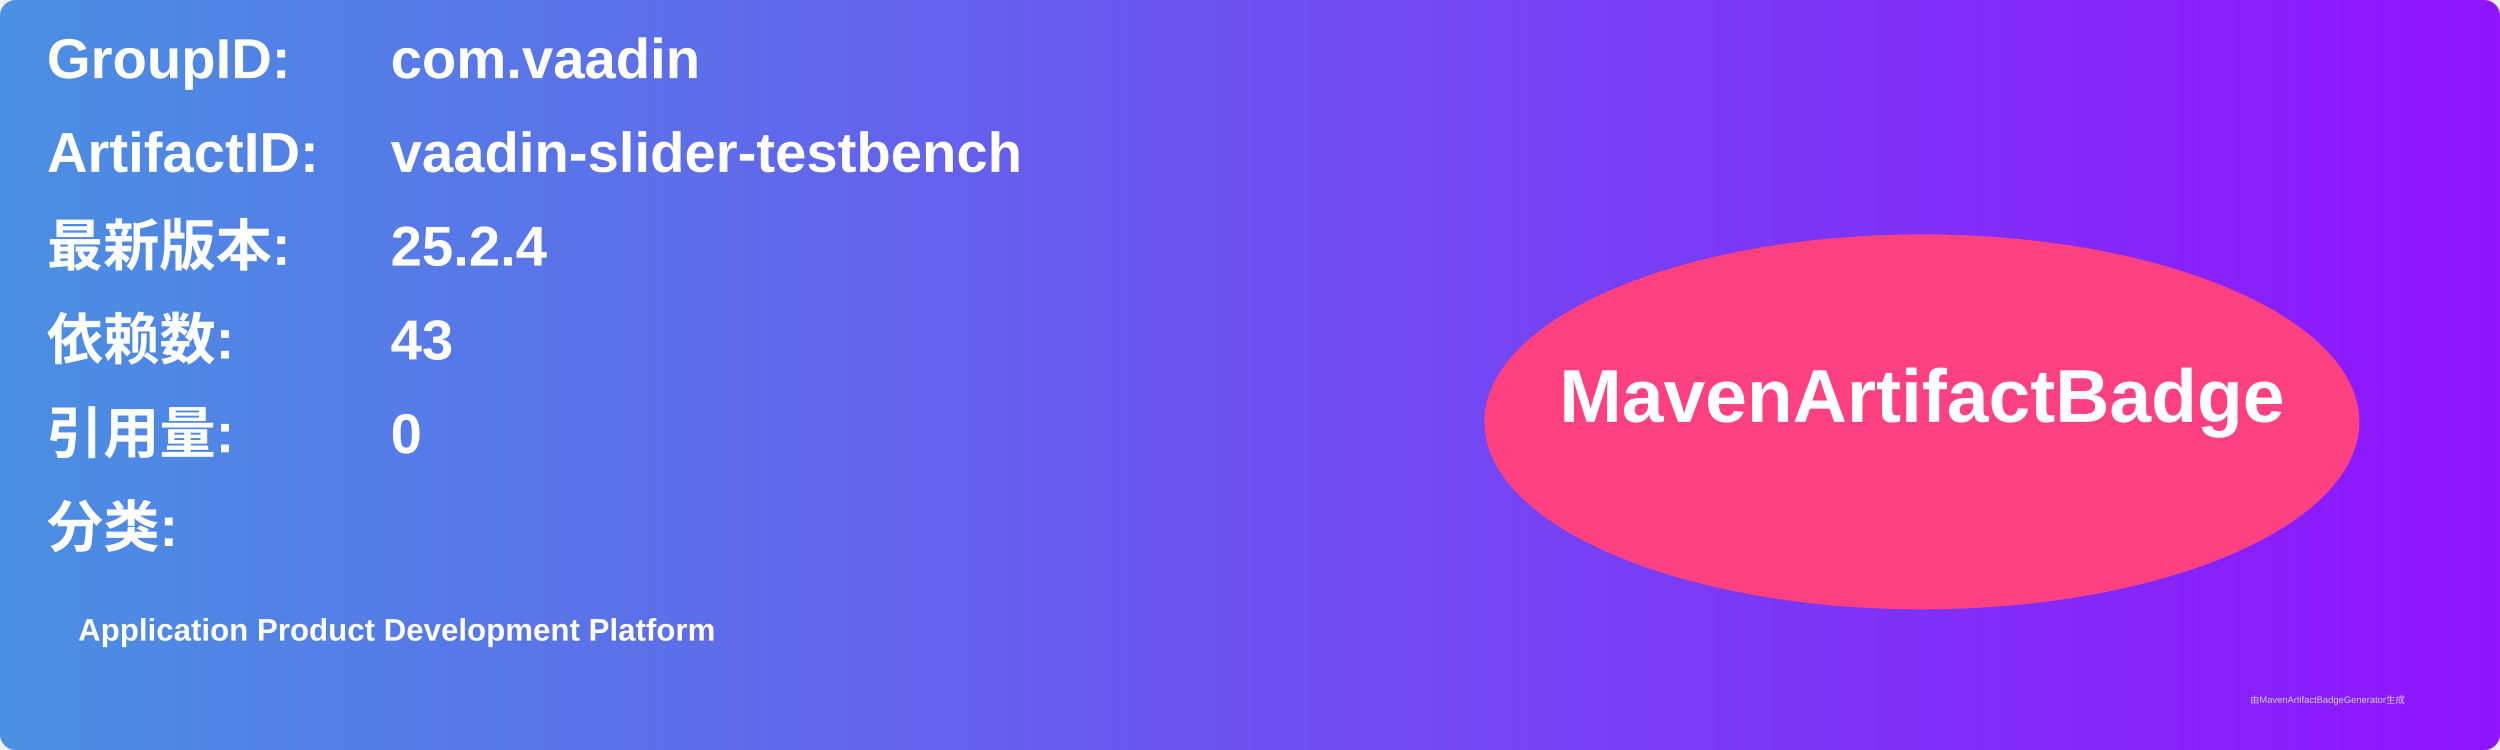
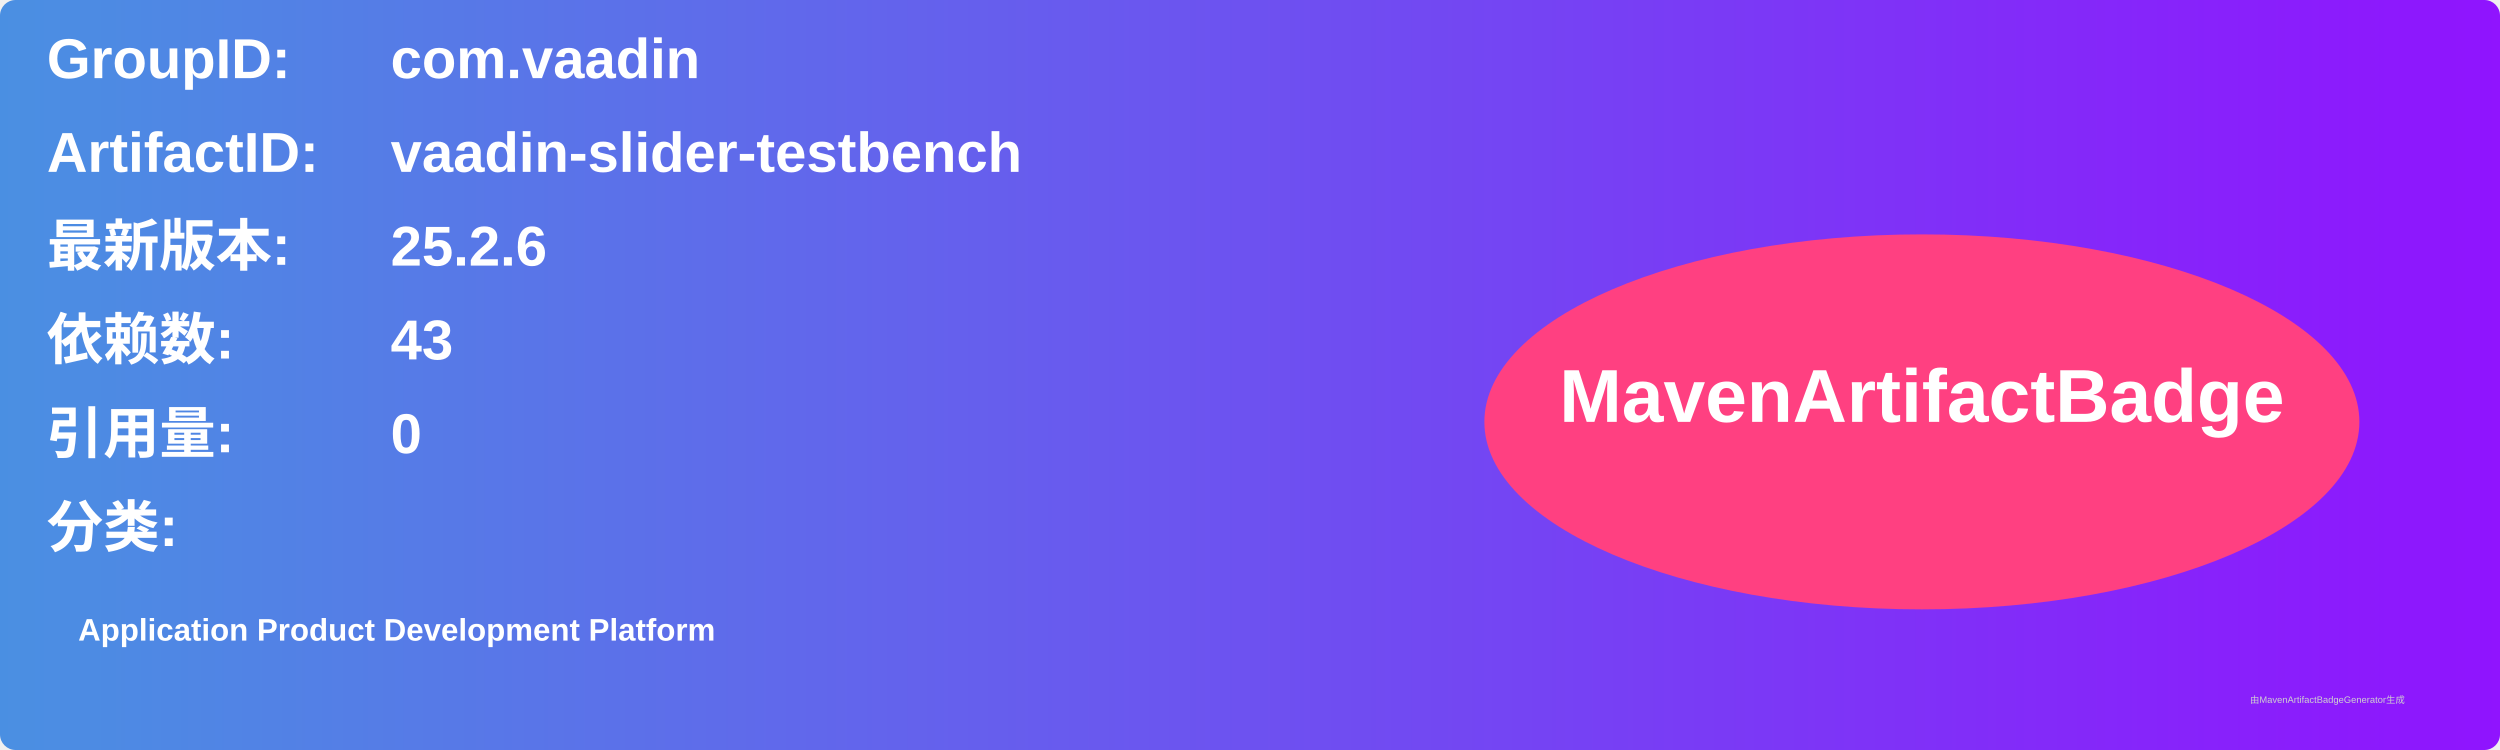
<svg xmlns="http://www.w3.org/2000/svg" width="800" height="240" viewBox="0 0 800 240">
  <linearGradient id="grad" x1="0%" y1="0%" x2="100%" y2="0%">
    <stop offset="0%" stop-color="#4a90e2" />
    <stop offset="100%" stop-color="#9013fe" />
  </linearGradient>
  <rect width="100%" height="100%" rx="5" ry="5" fill="url(#grad)" />
  <g transform="translate(15, 15)">
    <text x="0" y="10" font-family="Arial" font-size="18" fill="white" font-weight="bold" width="260">GroupID:</text>
    <text x="110" y="10" font-family="Arial" font-size="18" fill="white" font-weight="bold" width="460">com.vaadin</text>
    <text x="0" y="40" font-family="Arial" font-size="18" fill="white" font-weight="bold" width="260">ArtifactID:</text>
    <text x="110" y="40" font-family="Arial" font-size="18" fill="white" font-weight="bold" width="460">vaadin-slider-testbench</text>
    <text x="0" y="70" font-family="Arial" font-size="18" fill="white" font-weight="bold">最新版本:</text>
    <text x="110" y="70" font-family="Arial" font-size="18" fill="white" font-weight="bold">
-       <tspan font-weight="bold">25.2.4</tspan>
+       <tspan font-weight="bold">25.2.6</tspan>
    </text>
    <text x="0" y="100" font-family="Arial" font-size="18" fill="white" font-weight="bold">依赖数: </text>
    <text x="110" y="100" font-family="Arial" font-size="18" fill="white">
      <tspan font-weight="bold">43</tspan>
    </text>
    <text x="0" y="130" font-family="Arial" font-size="18" fill="white" font-weight="bold">引用量: </text>
    <text x="110" y="130" font-family="Arial" font-size="18" fill="white">
      <tspan font-weight="bold">0</tspan>
    </text>
    <text x="0" y="160" font-family="Arial" font-size="18" fill="white" font-weight="bold">分类:</text>
    <text x="10" y="190" font-family="Arial" font-size="10" fill="white">
      <tspan font-weight="bold">Application Product Development Platform</tspan>
    </text>
    <ellipse cx="600" cy="120" rx="140" ry="60" fill="#ff4081" />
    <text x="600" y="120" text-anchor="middle" font-family="Arial" font-size="24" fill="white" font-weight="bold">MavenArtifactBadge</text>
  </g>
  <text x="720" y="225" font-family="Arial" font-size="3" fill="#d0d0d0">由MavenArtifactBadgeGenerator生成</text>
</svg>
